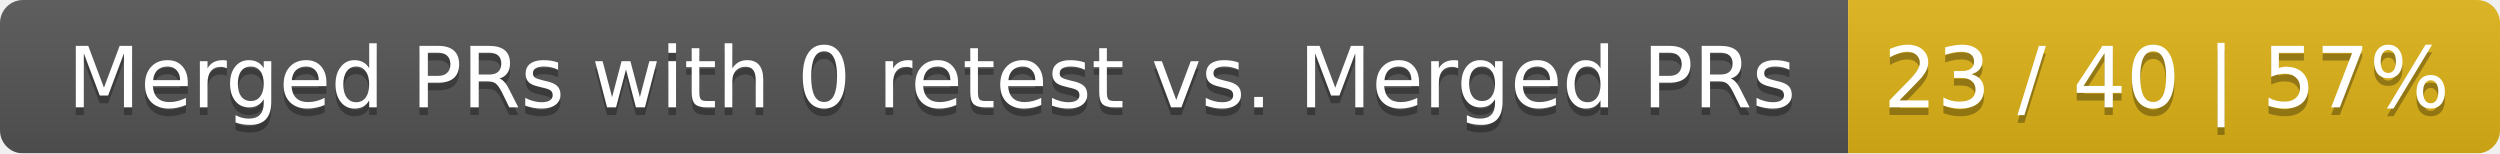
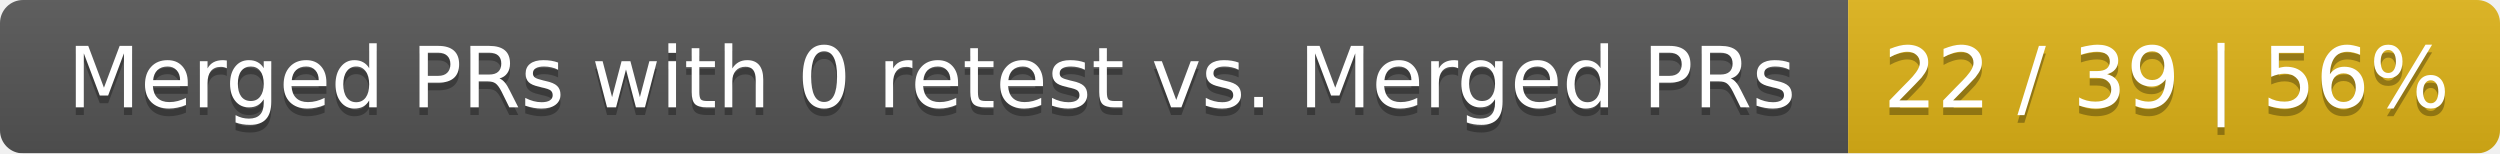
<svg xmlns="http://www.w3.org/2000/svg" width="326" height="20">
  <linearGradient id="smooth" x2="0" y2="100%">
    <stop offset="0" stop-color="#bbb" stop-opacity=".1" />
    <stop offset="1" stop-opacity=".1" />
  </linearGradient>
  <mask id="round">
    <rect width="326" height="20" rx="3" fill="#fff" />
  </mask>
  <g mask="url(#round)">
    <rect width="241" height="20" fill="#555" />
    <rect x="241" width="85" height="20" fill="#dfb317" />
    <rect width="326" height="20" fill="url(#smooth)" />
  </g>
  <g fill="#fff" text-anchor="middle" font-family="DejaVu Sans,Verdana,Geneva,sans-serif" font-size="11">
    <text x="121.5" y="15" fill="#010101" fill-opacity=".3">Merged PRs with 0 retest vs. Merged PRs</text>
    <text x="121.5" y="14">Merged PRs with 0 retest vs. Merged PRs</text>
-     <text x="282.5" y="15" fill="#010101" fill-opacity=".3">23 / 40 | 57%</text>
-     <text x="282.5" y="14">23 / 40 | 57%</text>
+     <text x="282.5" y="15" fill="#010101" fill-opacity=".3">22 / 39 | 56%</text>
+     <text x="282.5" y="14">22 / 39 | 56%</text>
  </g>
</svg>
